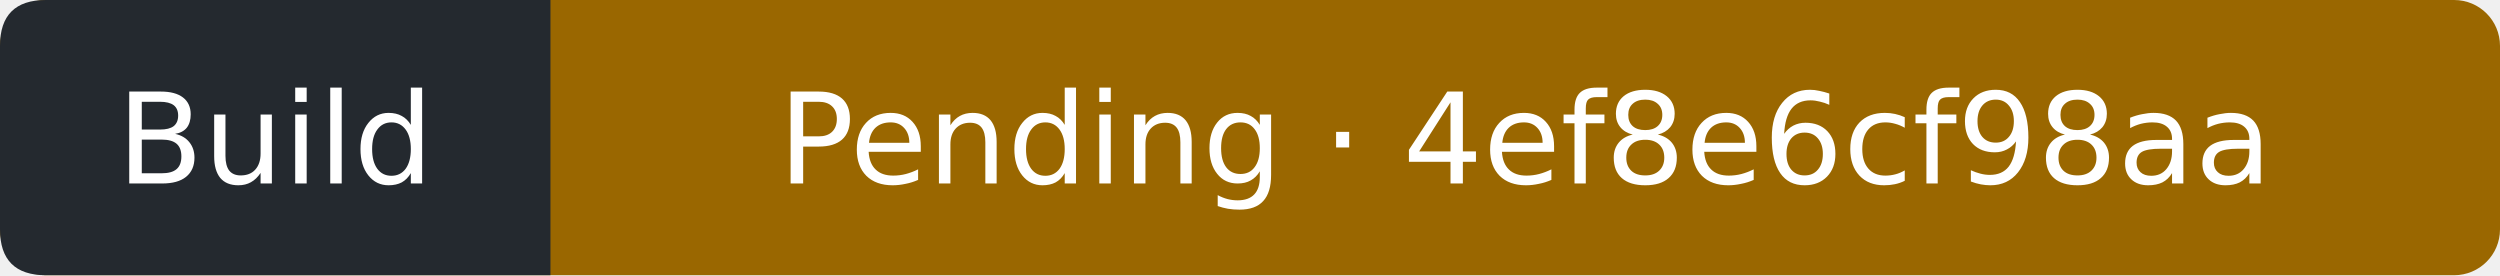
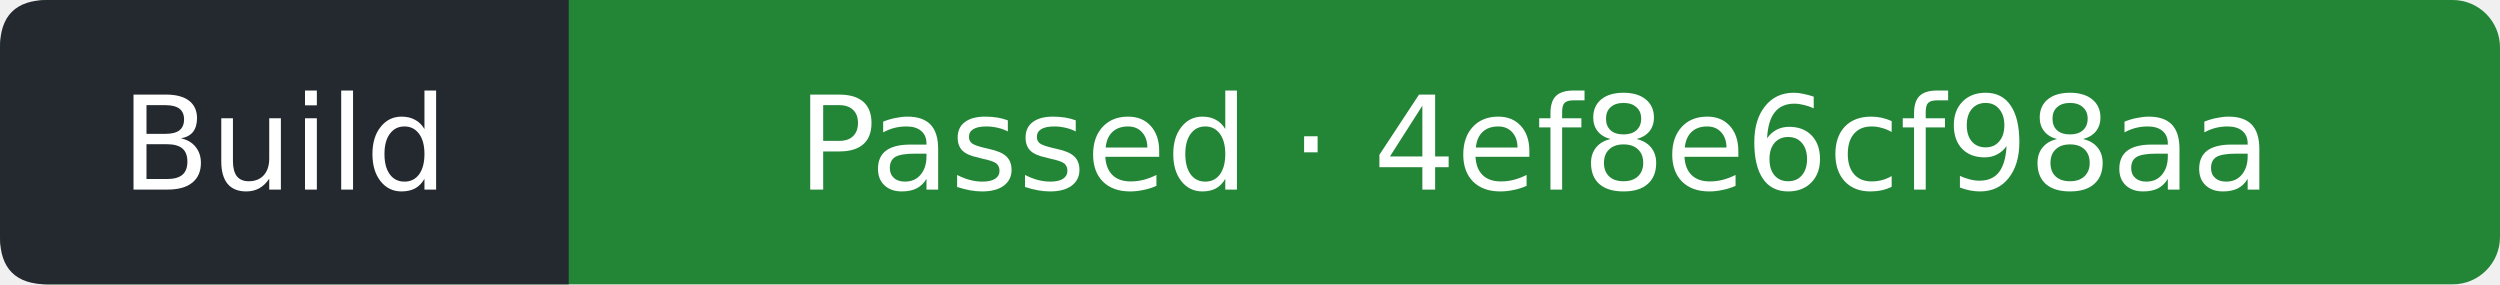
- <svg xmlns="http://www.w3.org/2000/svg" width="218" height="24" viewBox="0 0 218 24" role="img" aria-label="Build: Pending; covered commit 4ef8e6cf98aa025da06fb1cc9fbeaee4d520c1d5; observed 2026-10-15T17:53:33Z">
-   <rect width="218" height="24" rx="4" fill="#9a6700" />
+ <svg xmlns="http://www.w3.org/2000/svg" width="211" height="24" viewBox="0 0 211 24" role="img" aria-label="Build: Passed; covered commit 4ef8e6cf98aa025da06fb1cc9fbeaee4d520c1d5; observed 2026-10-15T17:55:22Z">
+   <rect width="211" height="24" rx="4" fill="#238636" />
  <path d="M4 0H48V24H4Q0 24 0 20V4Q0 0 4 0" fill="#24292f" />
  <g fill="#fff" text-anchor="middle" font-family="Verdana,DejaVu Sans,sans-serif" font-size="11">
    <text x="24" y="16">Build</text>
-     <text x="133" y="16">Pending · 4ef8e6cf98aa</text>
+     <text x="129.5" y="16">Passed · 4ef8e6cf98aa</text>
  </g>
</svg>
